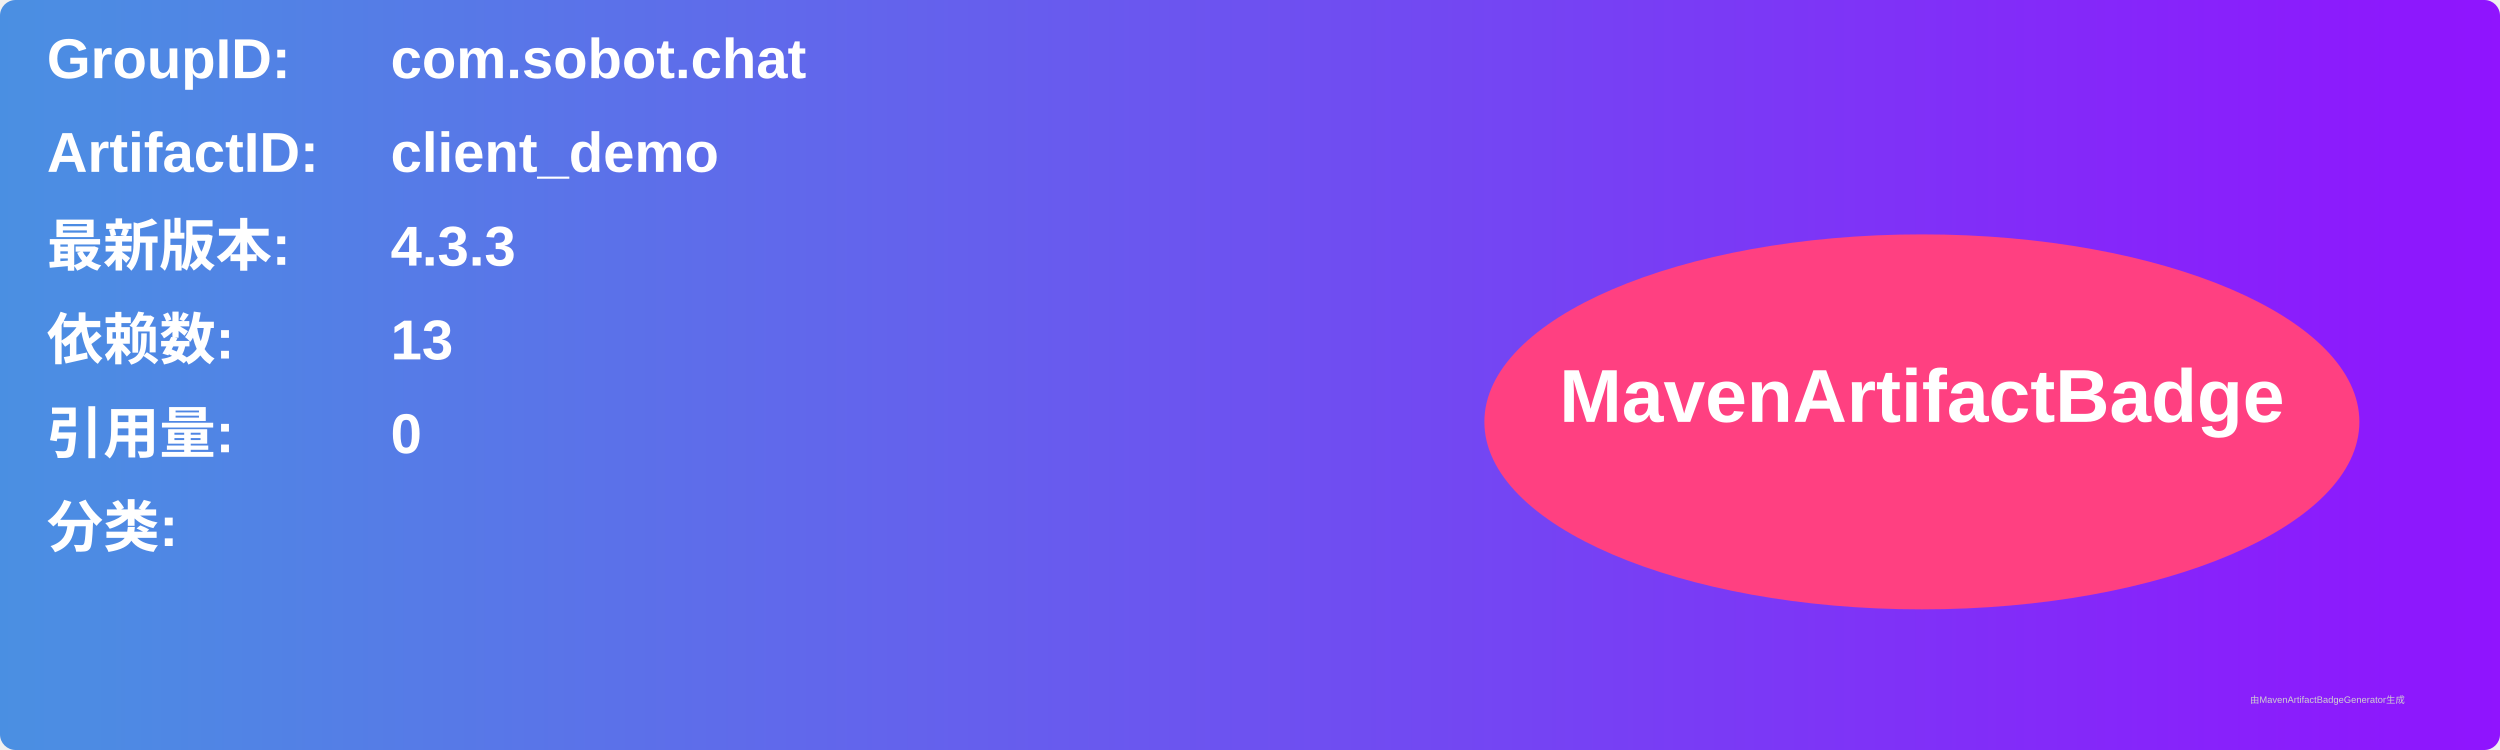
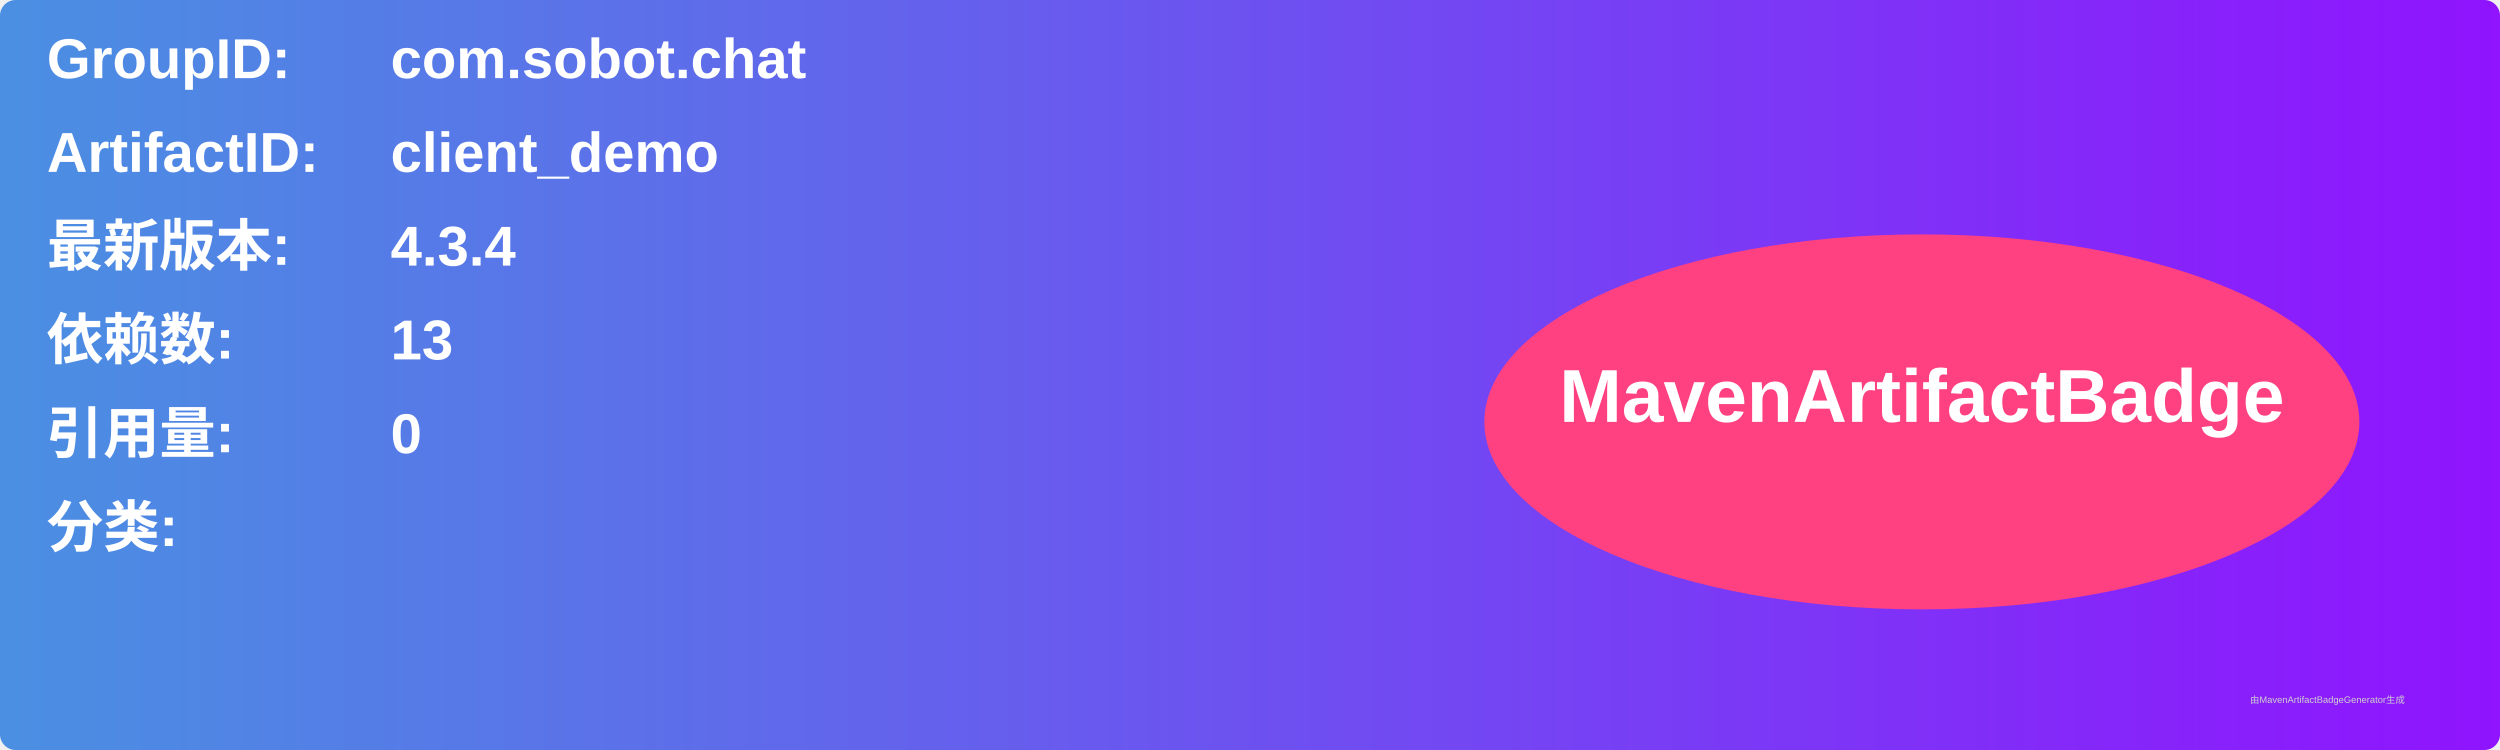
<svg xmlns="http://www.w3.org/2000/svg" width="800" height="240" viewBox="0 0 800 240">
  <linearGradient id="grad" x1="0%" y1="0%" x2="100%" y2="0%">
    <stop offset="0%" stop-color="#4a90e2" />
    <stop offset="100%" stop-color="#9013fe" />
  </linearGradient>
  <rect width="100%" height="100%" rx="5" ry="5" fill="url(#grad)" />
  <g transform="translate(15, 15)">
    <text x="0" y="10" font-family="Arial" font-size="18" fill="white" font-weight="bold" width="260">GroupID:</text>
    <text x="110" y="10" font-family="Arial" font-size="18" fill="white" font-weight="bold" width="460">com.sobot.chat</text>
    <text x="0" y="40" font-family="Arial" font-size="18" fill="white" font-weight="bold" width="260">ArtifactID:</text>
    <text x="110" y="40" font-family="Arial" font-size="18" fill="white" font-weight="bold" width="460">client_demo</text>
    <text x="0" y="70" font-family="Arial" font-size="18" fill="white" font-weight="bold">最新版本:</text>
    <text x="110" y="70" font-family="Arial" font-size="18" fill="white" font-weight="bold">
-       <tspan font-weight="bold">4.3.3</tspan>
+       <tspan font-weight="bold">4.3.4</tspan>
    </text>
    <text x="0" y="100" font-family="Arial" font-size="18" fill="white" font-weight="bold">依赖数: </text>
    <text x="110" y="100" font-family="Arial" font-size="18" fill="white">
      <tspan font-weight="bold">13</tspan>
    </text>
    <text x="0" y="130" font-family="Arial" font-size="18" fill="white" font-weight="bold">引用量: </text>
    <text x="110" y="130" font-family="Arial" font-size="18" fill="white">
      <tspan font-weight="bold">0</tspan>
    </text>
    <text x="0" y="160" font-family="Arial" font-size="18" fill="white" font-weight="bold">分类:</text>
    <text x="10" y="190" font-family="Arial" font-size="10" fill="white">
      <tspan font-weight="bold" />
    </text>
    <ellipse cx="600" cy="120" rx="140" ry="60" fill="#ff4081" />
    <text x="600" y="120" text-anchor="middle" font-family="Arial" font-size="24" fill="white" font-weight="bold">MavenArtifactBadge</text>
  </g>
  <text x="720" y="225" font-family="Arial" font-size="3" fill="#d0d0d0">由MavenArtifactBadgeGenerator生成</text>
</svg>
